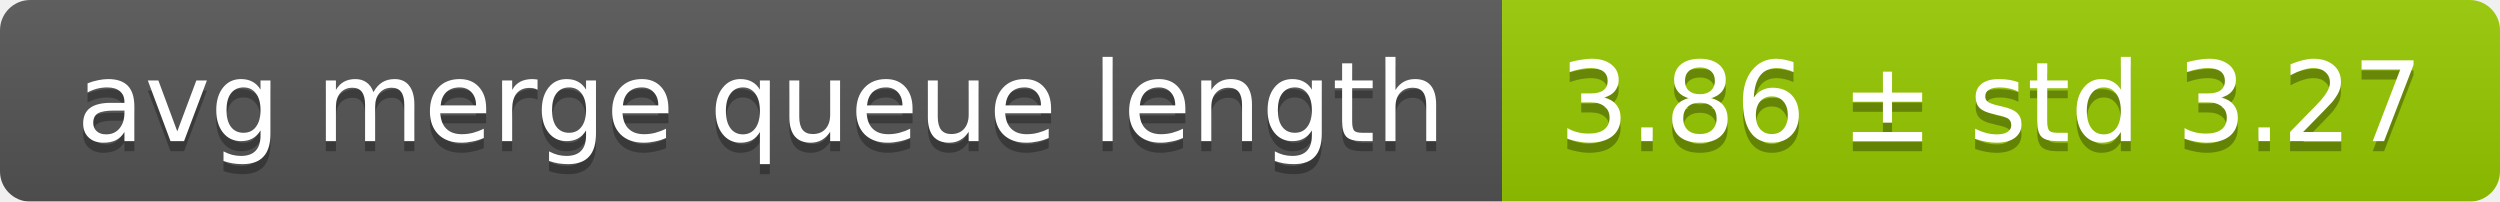
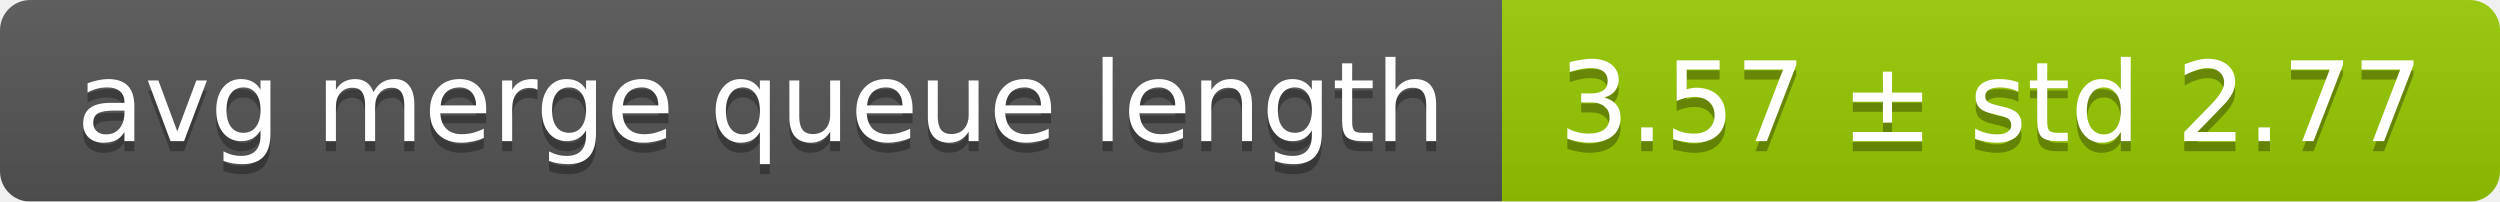
<svg xmlns="http://www.w3.org/2000/svg" width="248" height="20">
  <linearGradient id="smooth" x2="0" y2="100%">
    <stop offset="0" stop-color="#bbb" stop-opacity=".1" />
    <stop offset="1" stop-opacity=".1" />
  </linearGradient>
  <mask id="round">
    <rect width="248" height="20" rx="3" fill="#fff" />
  </mask>
  <g mask="url(#round)">
    <rect width="149" height="20" fill="#555" />
    <rect x="149" width="99" height="20" fill="#97ca00" />
    <rect width="248" height="20" fill="url(#smooth)" />
  </g>
  <g fill="#fff" text-anchor="middle" font-family="DejaVu Sans,Verdana,Geneva,sans-serif" font-size="11">
    <text x="75.5" y="15" fill="#010101" fill-opacity=".3">avg merge queue length</text>
    <text x="75.5" y="14">avg merge queue length</text>
-     <text x="197.5" y="15" fill="#010101" fill-opacity=".3">3.86 ± std 3.27</text>
-     <text x="197.5" y="14">3.86 ± std 3.27</text>
+     <text x="197.5" y="15" fill="#010101" fill-opacity=".3">3.57 ± std 2.77</text>
+     <text x="197.5" y="14">3.57 ± std 2.77</text>
  </g>
</svg>
